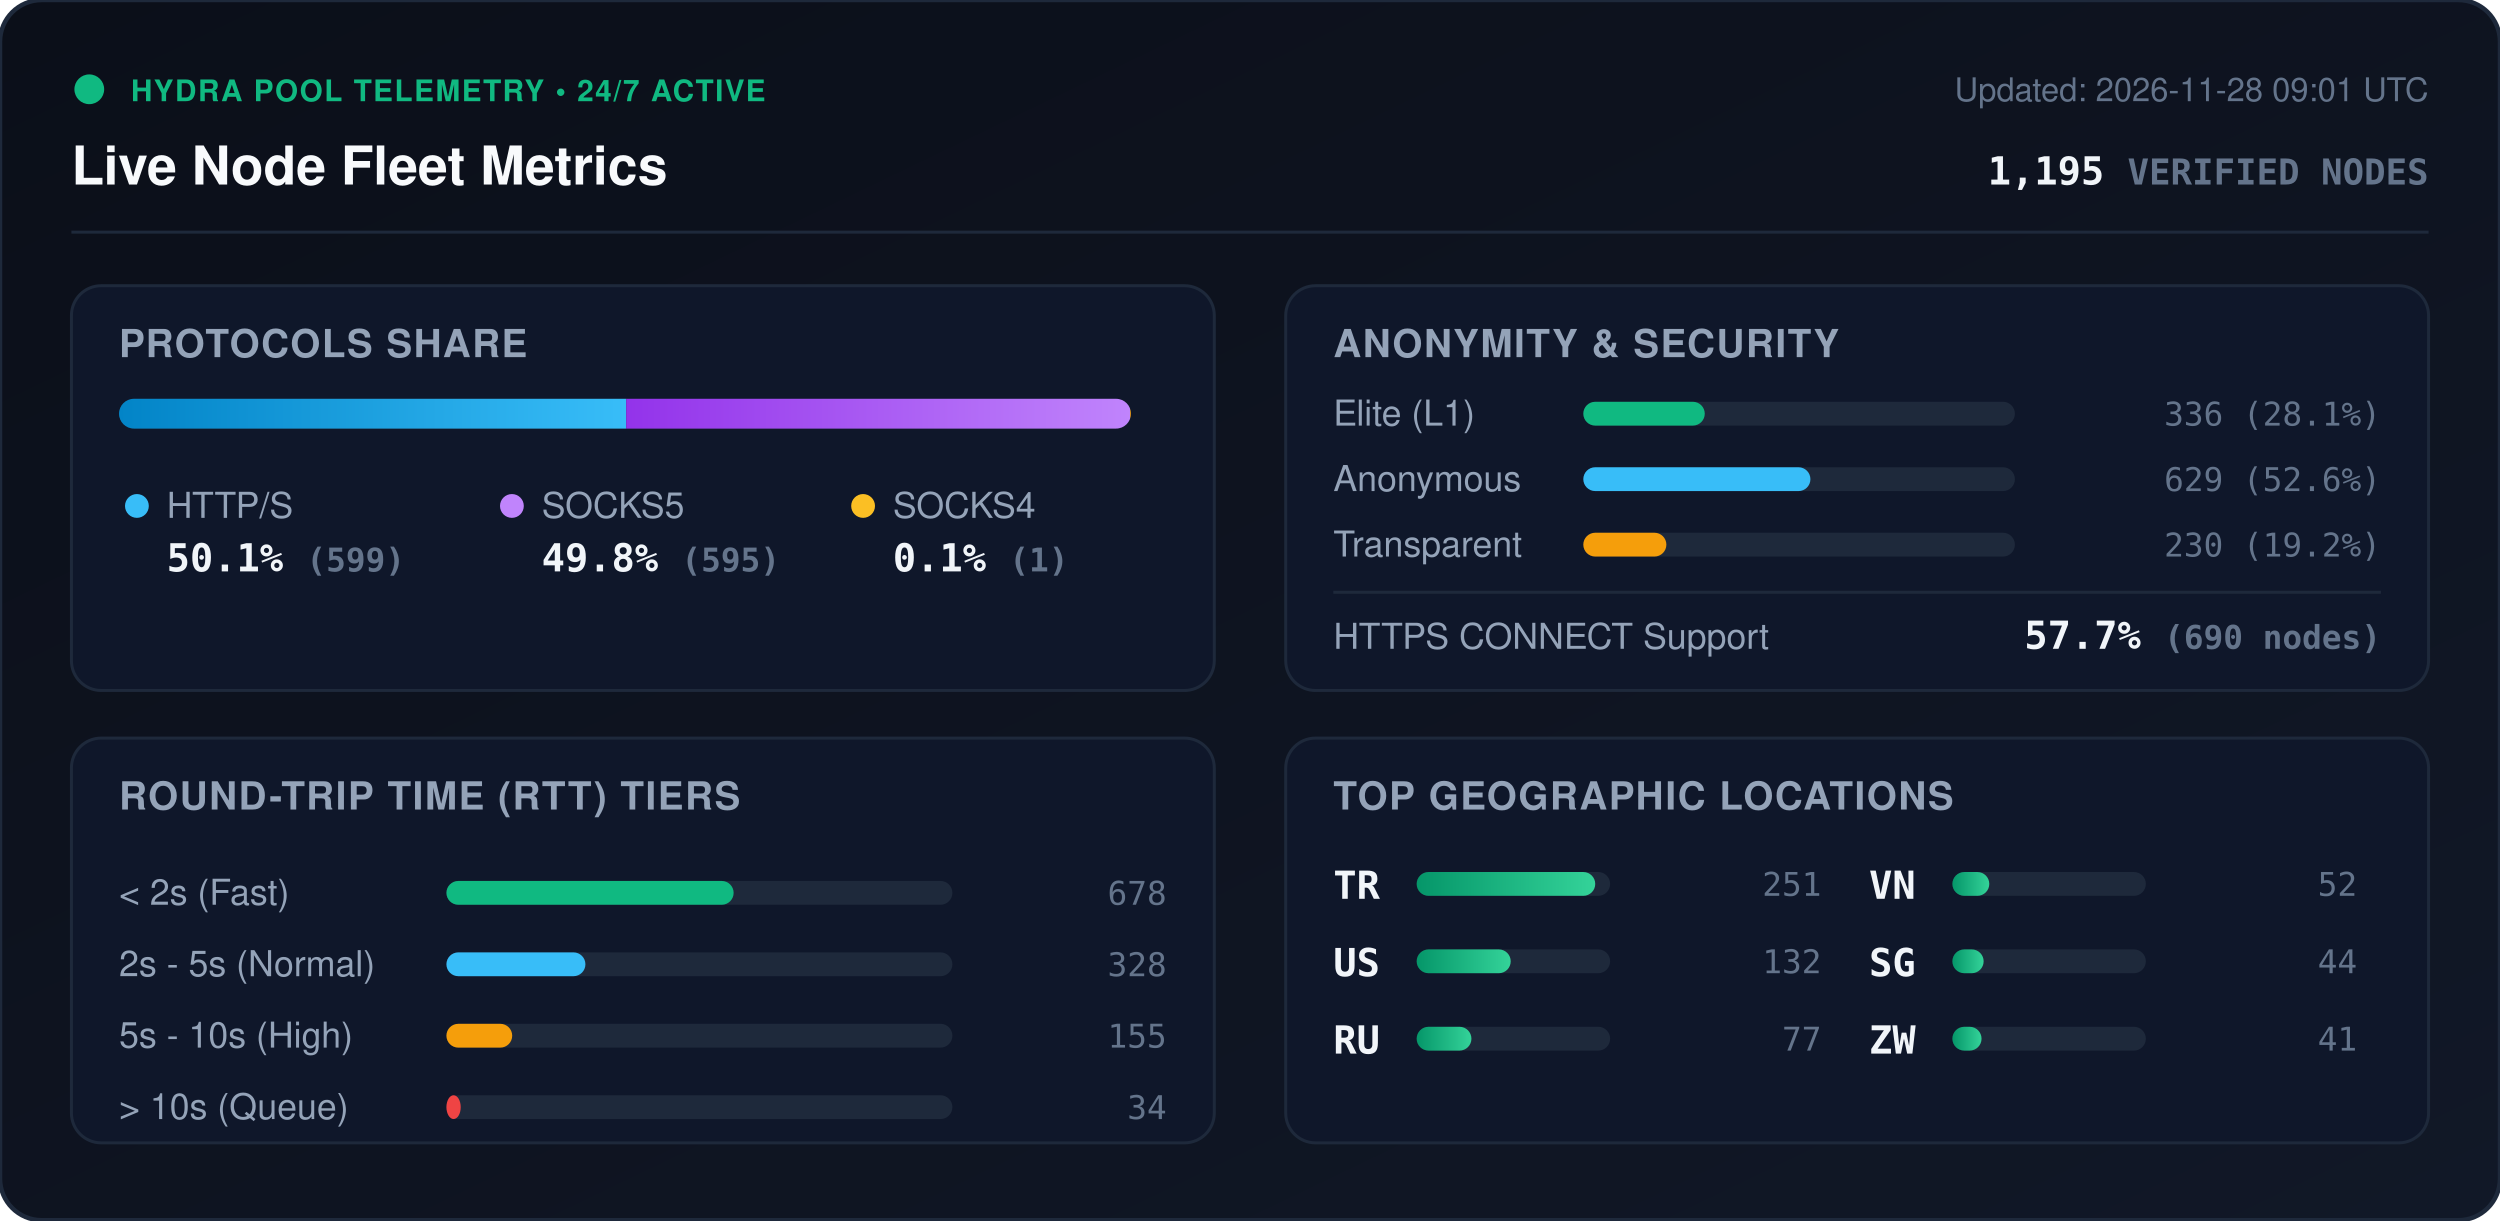
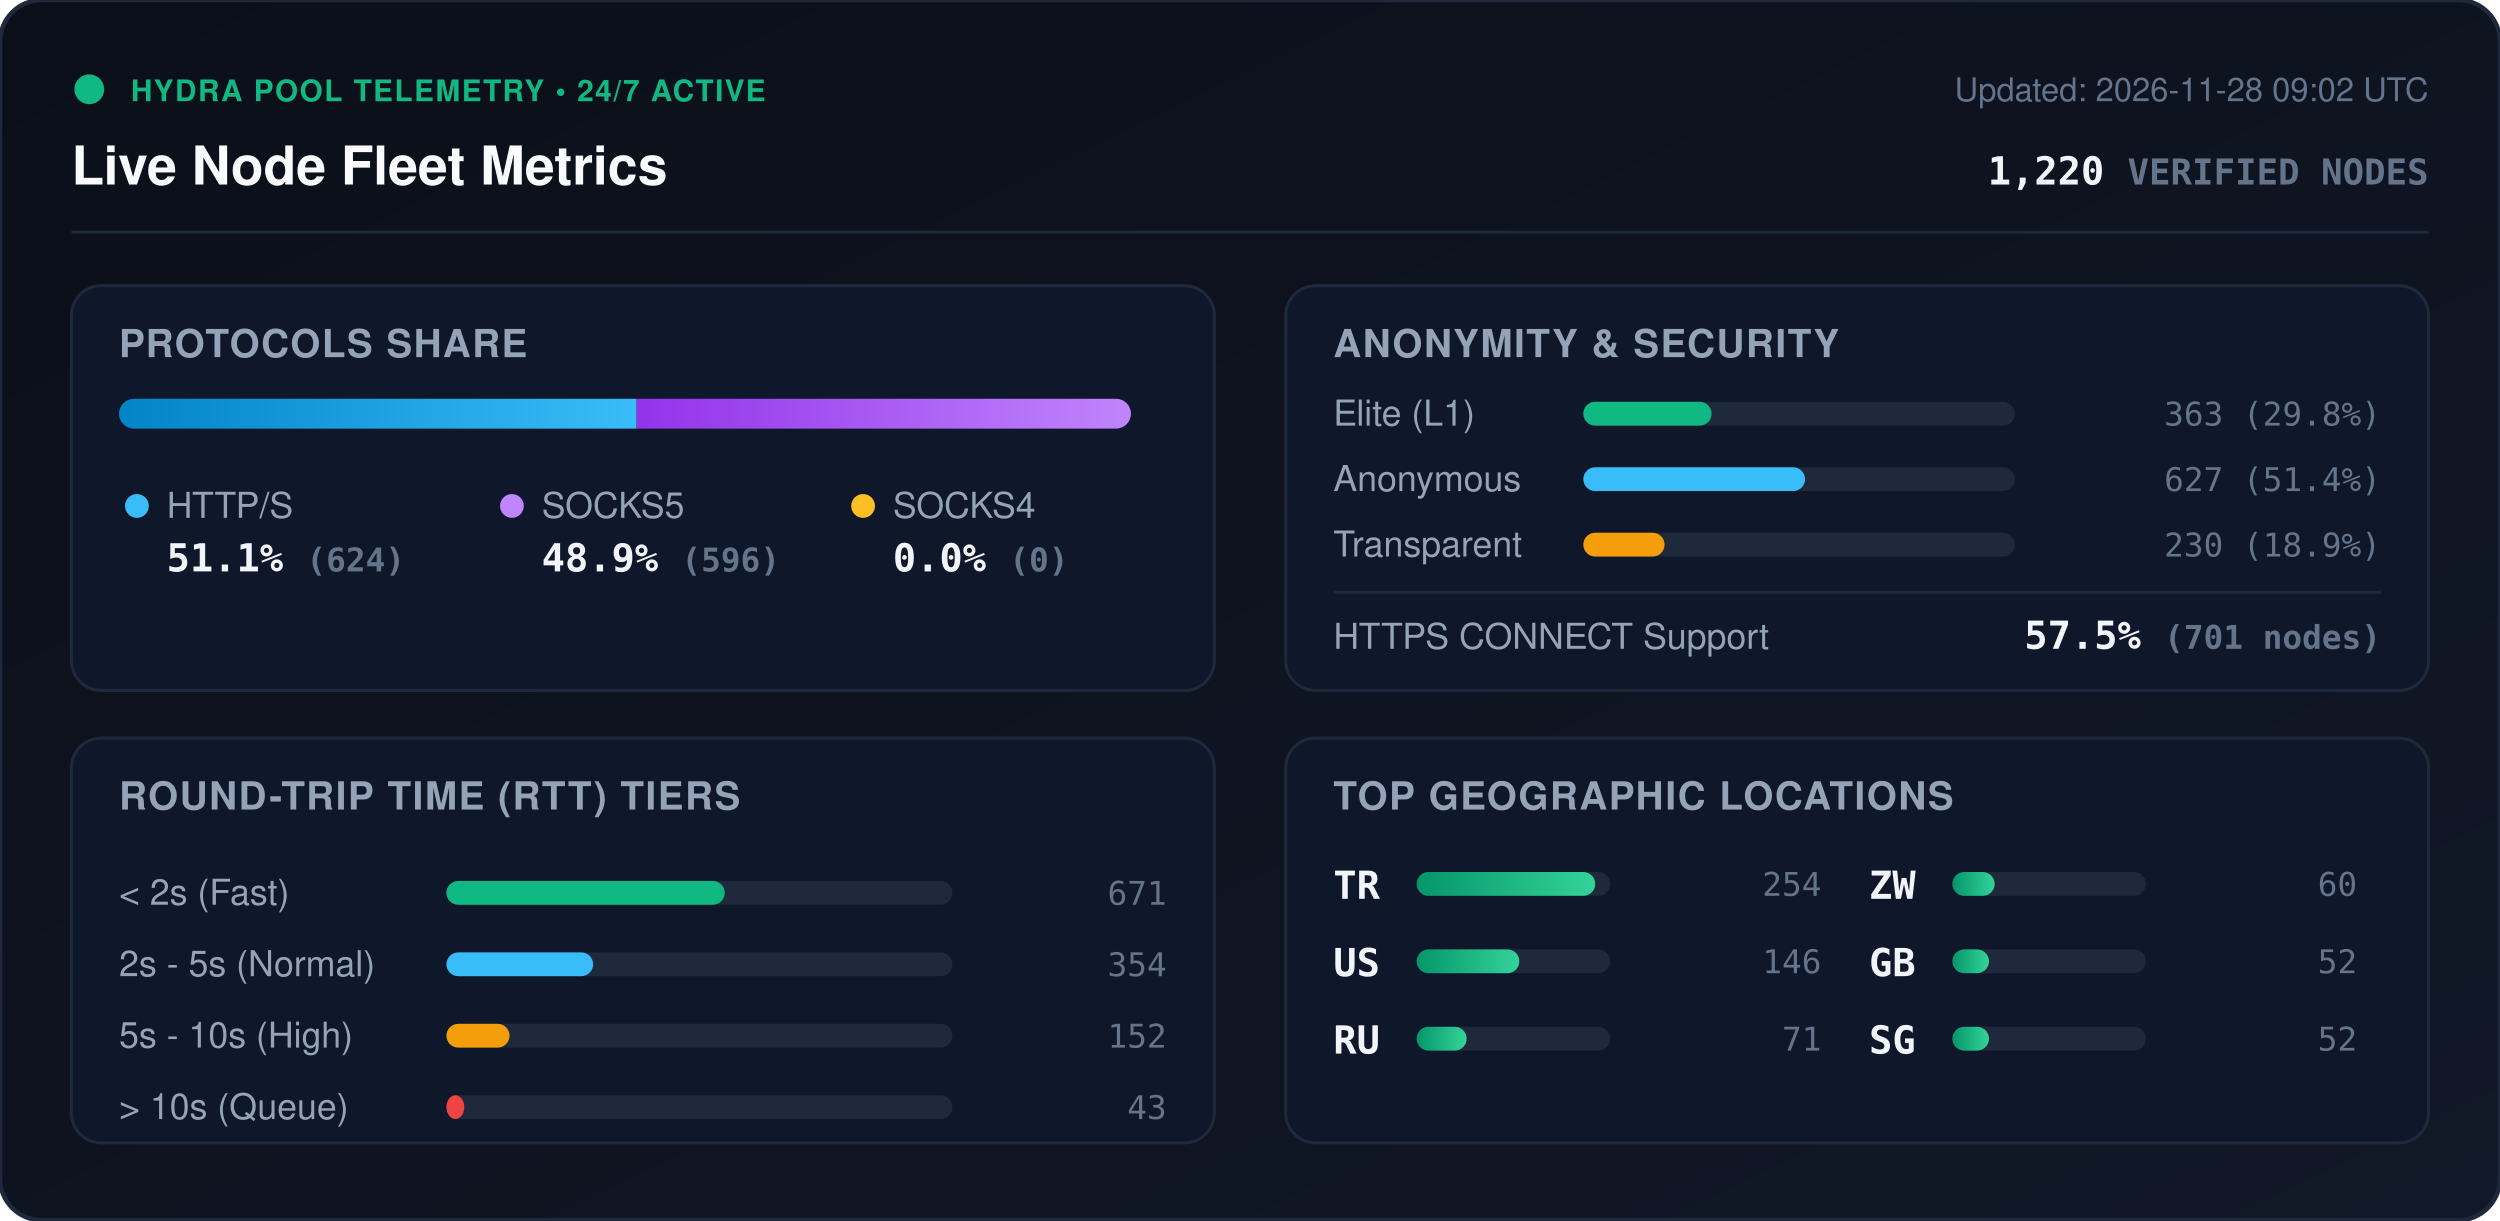
<svg xmlns="http://www.w3.org/2000/svg" viewBox="0 0 840 410" width="840" height="410" style="max-width: 100%; height: auto;">
  <defs>
    <linearGradient id="bg" x1="0%" y1="0%" x2="100%" y2="100%">
      <stop offset="0%" stop-color="#0b0f19" />
      <stop offset="100%" stop-color="#111827" />
    </linearGradient>
    <linearGradient id="bar-http" x1="0%" y1="0%" x2="100%" y2="0%">
      <stop offset="0%" stop-color="#0284c7" />
      <stop offset="100%" stop-color="#38bdf8" />
    </linearGradient>
    <linearGradient id="bar-socks5" x1="0%" y1="0%" x2="100%" y2="0%">
      <stop offset="0%" stop-color="#9333ea" />
      <stop offset="100%" stop-color="#c084fc" />
    </linearGradient>
    <linearGradient id="bar-socks4" x1="0%" y1="0%" x2="100%" y2="0%">
      <stop offset="0%" stop-color="#d97706" />
      <stop offset="100%" stop-color="#fbbf24" />
    </linearGradient>
    <linearGradient id="bar-green" x1="0%" y1="0%" x2="100%" y2="0%">
      <stop offset="0%" stop-color="#059669" />
      <stop offset="100%" stop-color="#34d399" />
    </linearGradient>
    <clipPath id="prog-track-clip">
      <rect width="340.0" height="10" rx="5" />
    </clipPath>
    <style>
      .title { font: 700 18px -apple-system, BlinkMacSystemFont, 'Segoe UI', Helvetica, Arial, sans-serif; fill: #f8fafc; }
      .sub { font: 500 11px -apple-system, BlinkMacSystemFont, 'Segoe UI', Helvetica, Arial, sans-serif; fill: #64748b; }
      .section-hdr { font: 600 13px -apple-system, BlinkMacSystemFont, 'Segoe UI', Helvetica, Arial, sans-serif; fill: #94a3b8; letter-spacing: 0.5px; }
      .metric-val { font: 700 13px -apple-system, BlinkMacSystemFont, 'Segoe UI', Helvetica, Arial, sans-serif; fill: #f1f5f9; }
      .metric-lbl { font: 500 12px -apple-system, BlinkMacSystemFont, 'Segoe UI', Helvetica, Arial, sans-serif; fill: #94a3b8; }
      .badge-txt { font: 700 10px -apple-system, BlinkMacSystemFont, 'Segoe UI', Helvetica, Arial, sans-serif; fill: #10b981; letter-spacing: 0.5px; }
      .mono { font-family: ui-monospace, SFMono-Regular, Menlo, Monaco, Consolas, monospace; }
      .pulse { animation: beacon 2s infinite ease-in-out; }
      @keyframes beacon { 0%, 100% { opacity: 1; } 50% { opacity: 0.35; } }
    </style>
  </defs>
  <rect width="840" height="410" rx="14" fill="url(#bg)" stroke="#1e293b" stroke-width="1.5" />
  <g transform="translate(24, 24)">
    <circle cx="6" cy="6" r="5" fill="#10b981" class="pulse" />
    <text x="20" y="10" class="badge-txt">HYDRA POOL TELEMETRY • 24/7 ACTIVE</text>
    <text x="0" y="38" class="title">Live Node Fleet Metrics</text>
-     <text x="792" y="10" text-anchor="end" class="sub">Updated: 2026-11-28 09:01 UTC</text>
-     <text x="792" y="38" text-anchor="end" class="metric-val mono" fill="#38bdf8">1,195 <tspan font-size="12" fill="#64748b">VERIFIED NODES</tspan>
+     <text x="792" y="10" text-anchor="end" class="sub">Updated: 2026-11-28 09:02 UTC</text>
+     <text x="792" y="38" text-anchor="end" class="metric-val mono" fill="#38bdf8">1,220 <tspan font-size="12" fill="#64748b">VERIFIED NODES</tspan>
    </text>
  </g>
  <line x1="24" y1="78" x2="816" y2="78" stroke="#1e293b" stroke-width="1" />
  <g transform="translate(24, 96)">
    <rect width="384" height="136" rx="10" fill="#0f172a" stroke="#1e293b" />
    <text x="16" y="24" class="section-hdr">PROTOCOLS SHARE</text>
    <g transform="translate(16, 38)">
      <rect width="340.0" height="10" rx="5" fill="#1e293b" />
      <g clip-path="url(#prog-track-clip)">
-         <rect x="0" width="170.4" height="10" fill="url(#bar-http)" />
-         <rect x="170.4" width="169.3" height="10" fill="url(#bar-socks5)" />
-         <rect x="339.7" width="0.3" height="10" fill="url(#bar-socks4)" />
+         <rect x="0" width="173.9" height="10" fill="url(#bar-http)" />
+         <rect x="173.9" width="166.1" height="10" fill="url(#bar-socks5)" />
+         <rect x="340.0" width="0.0" height="10" fill="url(#bar-socks4)" />
      </g>
    </g>
    <g transform="translate(16, 68)">
      <circle cx="6" cy="6" r="4" fill="#38bdf8" />
      <text x="16" y="10" class="metric-lbl">HTTP/S</text>
-       <text x="16" y="28" class="metric-val mono">50.1% <tspan font-size="11" fill="#64748b">(599)</tspan>
+       <text x="16" y="28" class="metric-val mono">51.1% <tspan font-size="11" fill="#64748b">(624)</tspan>
      </text>
      <circle cx="132" cy="6" r="4" fill="#c084fc" />
      <text x="142" y="10" class="metric-lbl">SOCKS5</text>
-       <text x="142" y="28" class="metric-val mono">49.8% <tspan font-size="11" fill="#64748b">(595)</tspan>
+       <text x="142" y="28" class="metric-val mono">48.9% <tspan font-size="11" fill="#64748b">(596)</tspan>
      </text>
      <circle cx="250" cy="6" r="4" fill="#fbbf24" />
      <text x="260" y="10" class="metric-lbl">SOCKS4</text>
-       <text x="260" y="28" class="metric-val mono">0.1% <tspan font-size="11" fill="#64748b">(1)</tspan>
+       <text x="260" y="28" class="metric-val mono">0.0% <tspan font-size="11" fill="#64748b">(0)</tspan>
      </text>
    </g>
  </g>
  <g transform="translate(432, 96)">
    <rect width="384" height="136" rx="10" fill="#0f172a" stroke="#1e293b" />
    <text x="16" y="24" class="section-hdr">ANONYMITY &amp; SECURITY</text>
    <text x="16" y="47" class="metric-lbl">Elite (L1)</text>
    <rect x="100" y="39" width="145.0" height="8" rx="4" fill="#1e293b" />
-     <rect x="100" y="39" width="40.8" height="8" rx="4" fill="#10b981" />
-     <text x="368" y="47" text-anchor="end" class="mono sub" fill="#e2e8f0">336 (28.1%)</text>
+     <rect x="100" y="39" width="43.1" height="8" rx="4" fill="#10b981" />
+     <text x="368" y="47" text-anchor="end" class="mono sub" fill="#e2e8f0">363 (29.8%)</text>
    <text x="16" y="69" class="metric-lbl">Anonymous</text>
    <rect x="100" y="61" width="145.0" height="8" rx="4" fill="#1e293b" />
-     <rect x="100" y="61" width="76.3" height="8" rx="4" fill="#38bdf8" />
-     <text x="368" y="69" text-anchor="end" class="mono sub" fill="#e2e8f0">629 (52.6%)</text>
+     <rect x="100" y="61" width="74.5" height="8" rx="4" fill="#38bdf8" />
+     <text x="368" y="69" text-anchor="end" class="mono sub" fill="#e2e8f0">627 (51.4%)</text>
    <text x="16" y="91" class="metric-lbl">Transparent</text>
    <rect x="100" y="83" width="145.0" height="8" rx="4" fill="#1e293b" />
-     <rect x="100" y="83" width="27.9" height="8" rx="4" fill="#f59e0b" />
-     <text x="368" y="91" text-anchor="end" class="mono sub" fill="#e2e8f0">230 (19.2%)</text>
+     <rect x="100" y="83" width="27.3" height="8" rx="4" fill="#f59e0b" />
+     <text x="368" y="91" text-anchor="end" class="mono sub" fill="#e2e8f0">230 (18.9%)</text>
    <line x1="16" y1="103" x2="368" y2="103" stroke="#1e293b" stroke-width="1" />
    <text x="16" y="122" class="metric-lbl">HTTPS CONNECT Support</text>
-     <text x="368" y="122" text-anchor="end" class="metric-val mono" fill="#34d399">57.7% <tspan font-size="11" fill="#64748b">(690 nodes)</tspan>
+     <text x="368" y="122" text-anchor="end" class="metric-val mono" fill="#34d399">57.5% <tspan font-size="11" fill="#64748b">(701 nodes)</tspan>
    </text>
  </g>
  <g transform="translate(24, 248)">
    <rect width="384" height="136" rx="10" fill="#0f172a" stroke="#1e293b" />
    <text x="16" y="24" class="section-hdr">ROUND-TRIP TIME (RTT) TIERS</text>
    <g transform="translate(16, 42)">
      <text x="0" y="14" class="metric-lbl">&lt; 2s (Fast)</text>
      <rect x="110" y="6" width="170" height="8" rx="4" fill="#1e293b" />
-       <rect x="110" y="6" width="96.5" height="8" rx="4" fill="#10b981" />
-       <text x="352" y="14" text-anchor="end" class="mono sub">678</text>
+       <rect x="110" y="6" width="93.5" height="8" rx="4" fill="#10b981" />
+       <text x="352" y="14" text-anchor="end" class="mono sub">671</text>
      <text x="0" y="38" class="metric-lbl">2s - 5s (Normal)</text>
      <rect x="110" y="30" width="170" height="8" rx="4" fill="#1e293b" />
-       <rect x="110" y="30" width="46.7" height="8" rx="4" fill="#38bdf8" />
-       <text x="352" y="38" text-anchor="end" class="mono sub">328</text>
+       <rect x="110" y="30" width="49.3" height="8" rx="4" fill="#38bdf8" />
+       <text x="352" y="38" text-anchor="end" class="mono sub">354</text>
      <text x="0" y="62" class="metric-lbl">5s - 10s (High)</text>
      <rect x="110" y="54" width="170" height="8" rx="4" fill="#1e293b" />
-       <rect x="110" y="54" width="22.1" height="8" rx="4" fill="#f59e0b" />
-       <text x="352" y="62" text-anchor="end" class="mono sub">155</text>
+       <rect x="110" y="54" width="21.2" height="8" rx="4" fill="#f59e0b" />
+       <text x="352" y="62" text-anchor="end" class="mono sub">152</text>
      <text x="0" y="86" class="metric-lbl">&gt; 10s (Queue)</text>
      <rect x="110" y="78" width="170" height="8" rx="4" fill="#1e293b" />
-       <rect x="110" y="78" width="4.8" height="8" rx="4" fill="#ef4444" />
-       <text x="352" y="86" text-anchor="end" class="mono sub">34</text>
+       <rect x="110" y="78" width="6.0" height="8" rx="4" fill="#ef4444" />
+       <text x="352" y="86" text-anchor="end" class="mono sub">43</text>
    </g>
  </g>
  <g transform="translate(432, 248)">
    <rect width="384" height="136" rx="10" fill="#0f172a" stroke="#1e293b" />
    <text x="16" y="24" class="section-hdr">TOP GEOGRAPHIC LOCATIONS</text>
    <g transform="translate(16, 42)">
      <g transform="translate(0, 0)">
        <text x="0" y="12" class="mono metric-val" font-size="12">TR</text>
        <rect x="28" y="3" width="65" height="8" rx="4" fill="#1e293b" />
        <rect x="28" y="3" width="60.0" height="8" rx="4" fill="url(#bar-green)" />
-         <text x="164" y="11" text-anchor="end" class="mono sub">251</text>
+         <text x="164" y="11" text-anchor="end" class="mono sub">254</text>
      </g>
      <g transform="translate(0, 26)">
        <text x="0" y="12" class="mono metric-val" font-size="12">US</text>
        <rect x="28" y="3" width="65" height="8" rx="4" fill="#1e293b" />
-         <rect x="28" y="3" width="31.6" height="8" rx="4" fill="url(#bar-green)" />
-         <text x="164" y="11" text-anchor="end" class="mono sub">132</text>
+         <rect x="28" y="3" width="34.5" height="8" rx="4" fill="url(#bar-green)" />
+         <text x="164" y="11" text-anchor="end" class="mono sub">146</text>
      </g>
      <g transform="translate(0, 52)">
        <text x="0" y="12" class="mono metric-val" font-size="12">RU</text>
        <rect x="28" y="3" width="65" height="8" rx="4" fill="#1e293b" />
-         <rect x="28" y="3" width="18.4" height="8" rx="4" fill="url(#bar-green)" />
-         <text x="164" y="11" text-anchor="end" class="mono sub">77</text>
+         <rect x="28" y="3" width="16.8" height="8" rx="4" fill="url(#bar-green)" />
+         <text x="164" y="11" text-anchor="end" class="mono sub">71</text>
      </g>
      <g transform="translate(180, 0)">
-         <text x="0" y="12" class="mono metric-val" font-size="12">VN</text>
+         <text x="0" y="12" class="mono metric-val" font-size="12">ZW</text>
        <rect x="28" y="3" width="65" height="8" rx="4" fill="#1e293b" />
-         <rect x="28" y="3" width="12.4" height="8" rx="4" fill="url(#bar-green)" />
+         <rect x="28" y="3" width="14.2" height="8" rx="4" fill="url(#bar-green)" />
+         <text x="164" y="11" text-anchor="end" class="mono sub">60</text>
+       </g>
+       <g transform="translate(180, 26)">
+         <text x="0" y="12" class="mono metric-val" font-size="12">GB</text>
+         <rect x="28" y="3" width="65" height="8" rx="4" fill="#1e293b" />
+         <rect x="28" y="3" width="12.3" height="8" rx="4" fill="url(#bar-green)" />
        <text x="164" y="11" text-anchor="end" class="mono sub">52</text>
      </g>
-       <g transform="translate(180, 26)">
+       <g transform="translate(180, 52)">
        <text x="0" y="12" class="mono metric-val" font-size="12">SG</text>
        <rect x="28" y="3" width="65" height="8" rx="4" fill="#1e293b" />
-         <rect x="28" y="3" width="10.5" height="8" rx="4" fill="url(#bar-green)" />
-         <text x="164" y="11" text-anchor="end" class="mono sub">44</text>
-       </g>
-       <g transform="translate(180, 52)">
-         <text x="0" y="12" class="mono metric-val" font-size="12">ZW</text>
-         <rect x="28" y="3" width="65" height="8" rx="4" fill="#1e293b" />
-         <rect x="28" y="3" width="9.8" height="8" rx="4" fill="url(#bar-green)" />
-         <text x="164" y="11" text-anchor="end" class="mono sub">41</text>
+         <rect x="28" y="3" width="12.3" height="8" rx="4" fill="url(#bar-green)" />
+         <text x="164" y="11" text-anchor="end" class="mono sub">52</text>
      </g>
    </g>
  </g>
</svg>
